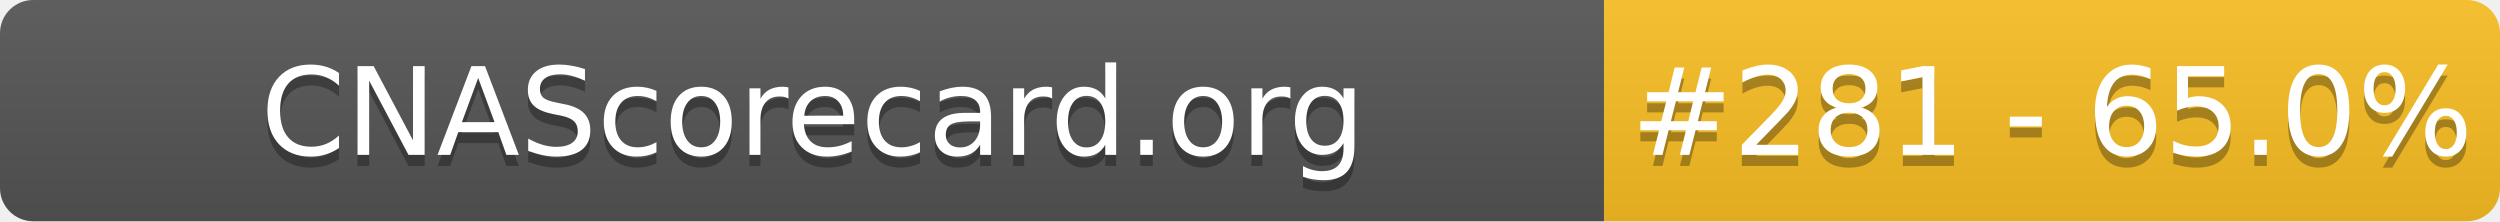
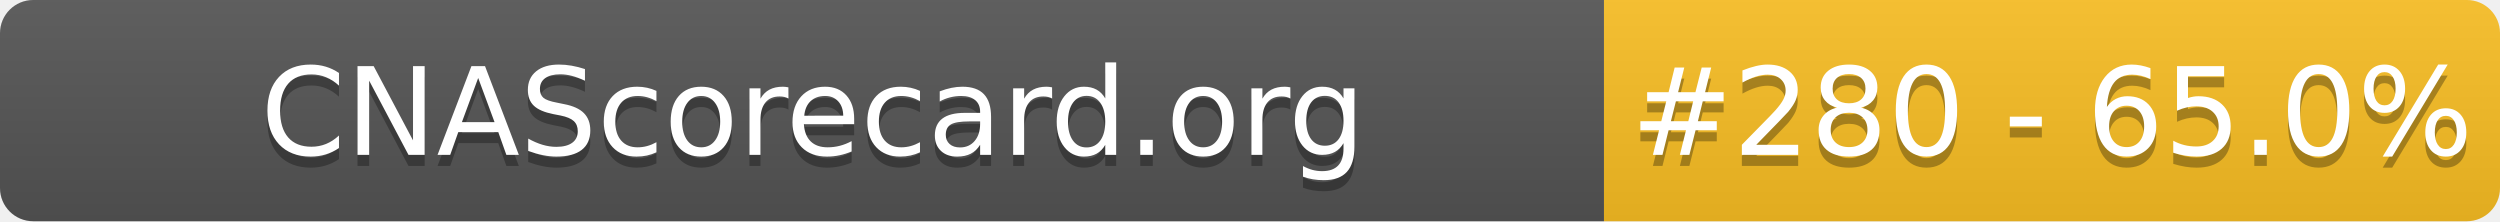
- <svg xmlns="http://www.w3.org/2000/svg" width="226" height="20" role="img" aria-label="CNAScorecard.org: #281 - 65.0%">
+ <svg xmlns="http://www.w3.org/2000/svg" width="226" height="20" role="img" aria-label="CNAScorecard.org: #280 - 65.0%">
  <linearGradient id="s" x2="0" y2="100%">
    <stop offset="0" stop-color="#bbb" stop-opacity=".1" />
    <stop offset="1" stop-opacity=".1" />
  </linearGradient>
  <clipPath id="r">
    <rect width="226" height="20" rx="3" fill="#fff" />
  </clipPath>
  <g clip-path="url(#r)">
    <rect width="145" height="20" fill="#555" />
    <rect x="145" width="81" height="20" fill="#FBBF24" />
    <rect width="226" height="20" fill="url(#s)" />
  </g>
  <g fill="#fff" text-anchor="middle" font-family="Verdana,Geneva,DejaVu Sans,sans-serif" text-rendering="geometricPrecision" font-size="110">
    <text aria-hidden="true" x="735" y="150" fill="#010101" fill-opacity=".3" transform="scale(.1)" textLength="1350">CNAScorecard.org</text>
    <text x="735" y="140" transform="scale(.1)" fill="#fff" textLength="1350">CNAScorecard.org</text>
-     <text aria-hidden="true" x="1855" y="150" fill="#010101" fill-opacity=".3" transform="scale(.1)" textLength="660">#281 - 65.0%</text>
-     <text x="1855" y="140" transform="scale(.1)" fill="#fff" textLength="660">#281 - 65.0%</text>
+     <text aria-hidden="true" x="1855" y="150" fill="#010101" fill-opacity=".3" transform="scale(.1)" textLength="660">#280 - 65.0%</text>
+     <text x="1855" y="140" transform="scale(.1)" fill="#fff" textLength="660">#280 - 65.0%</text>
  </g>
</svg>
